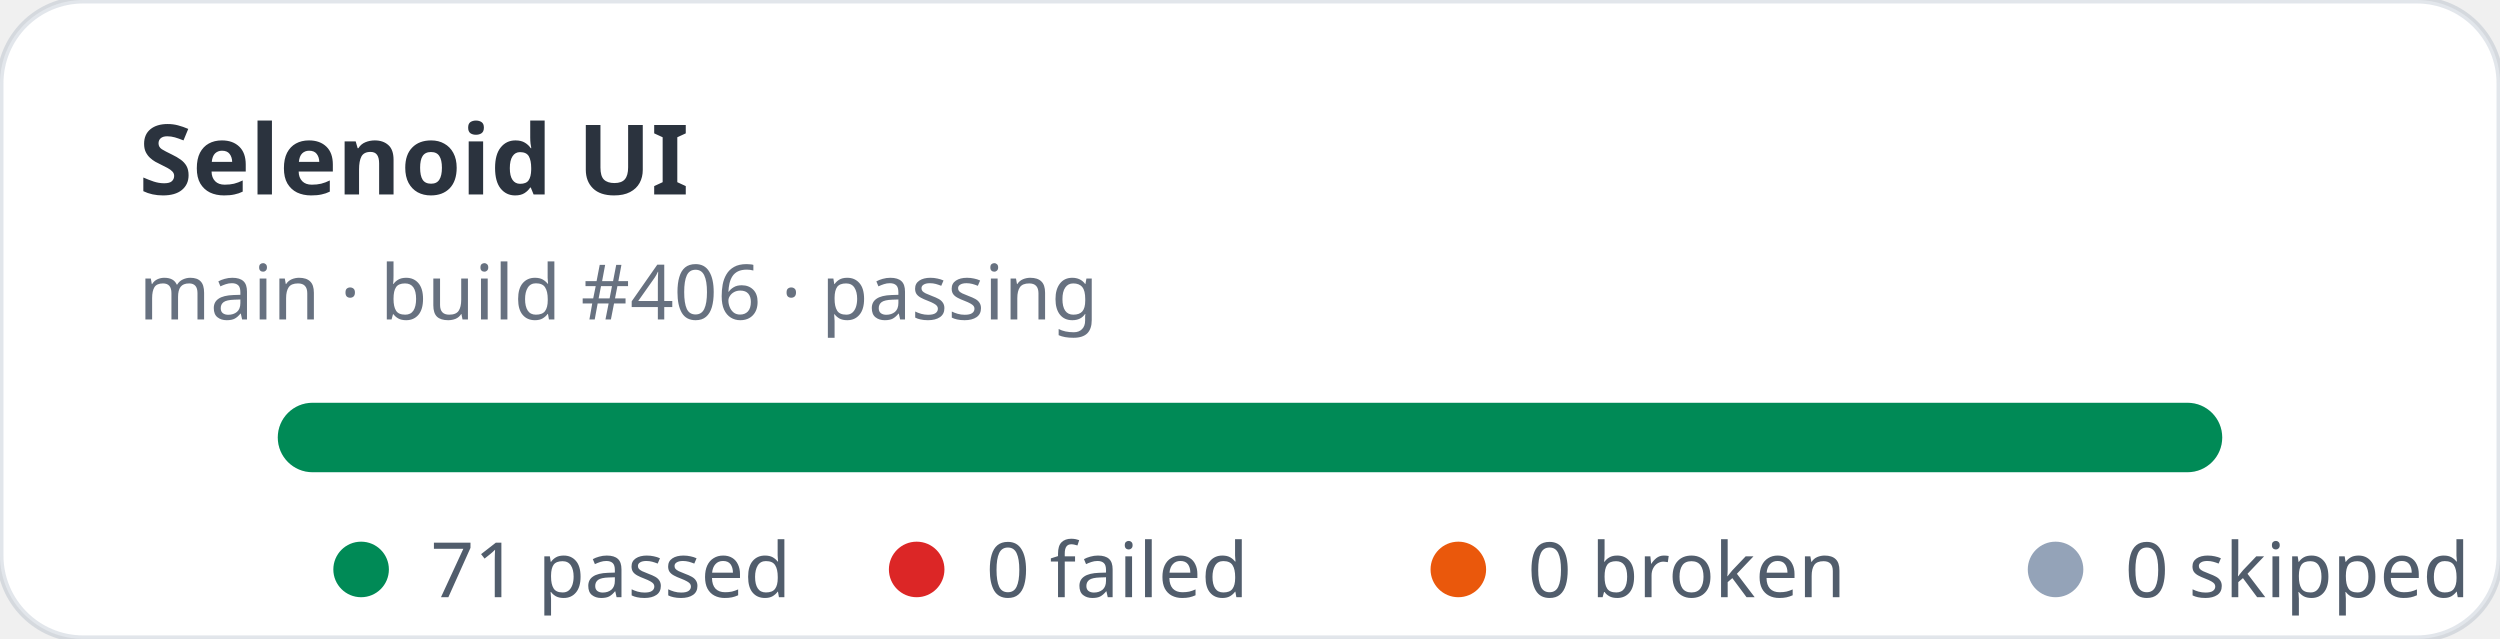
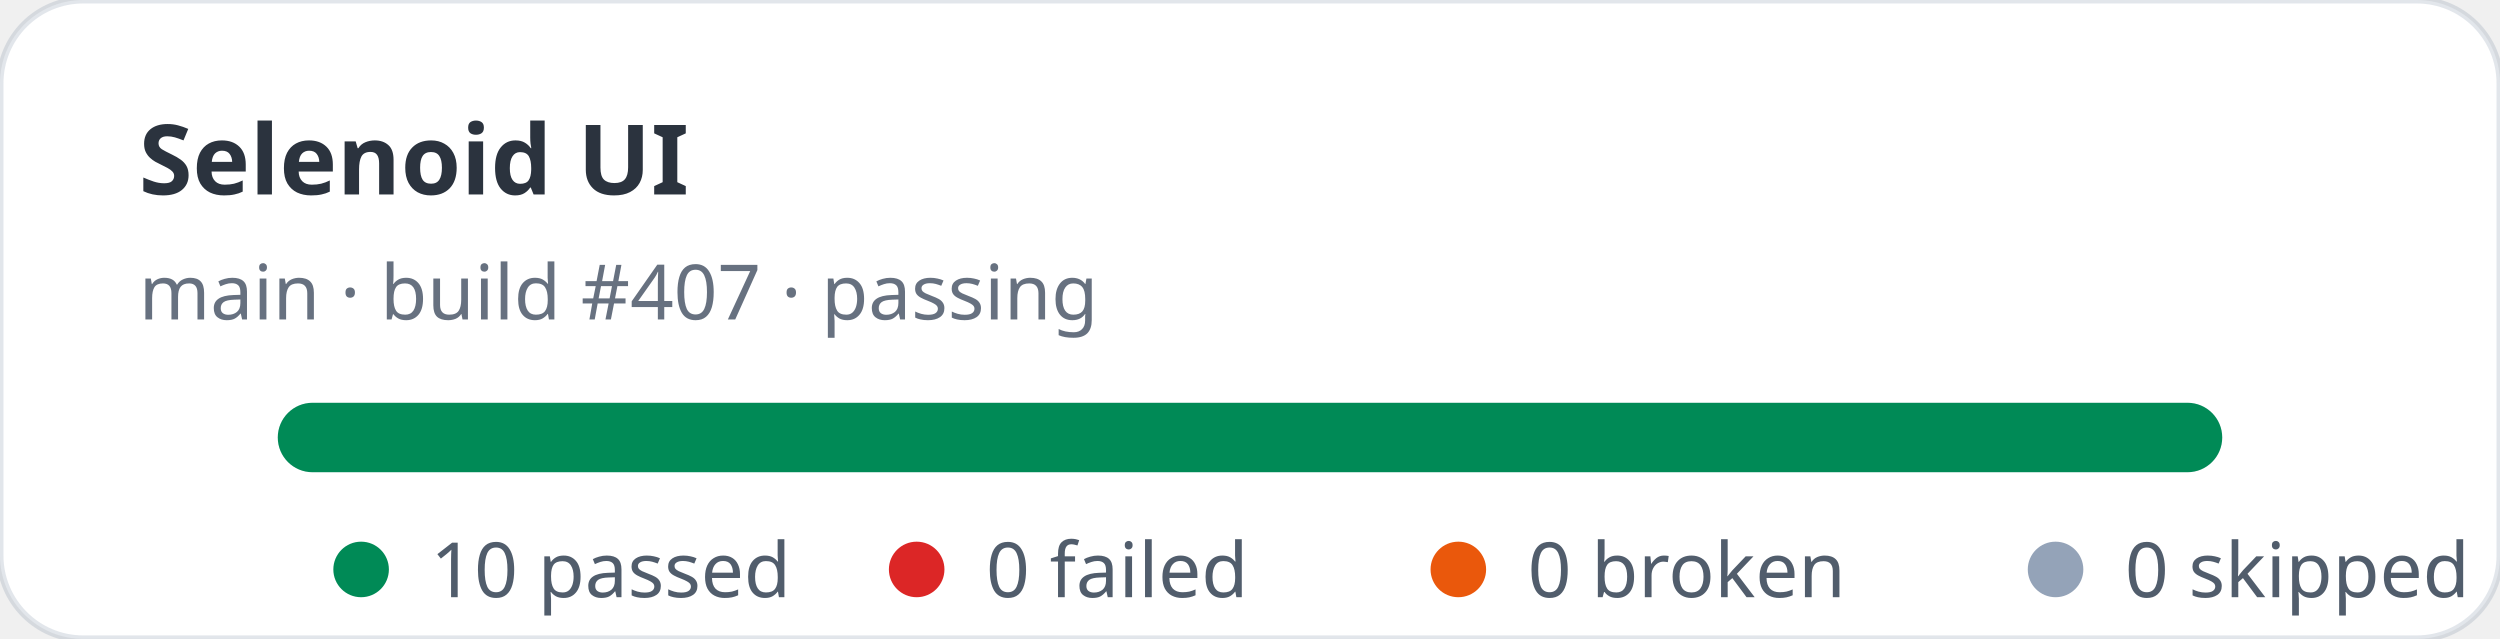
- <svg xmlns="http://www.w3.org/2000/svg" width="360" height="92" viewBox="0 0 360 92" role="img" aria-label="Selenoid UI stats: 71 passed, 0 failed">
+ <svg xmlns="http://www.w3.org/2000/svg" width="360" height="92" viewBox="0 0 360 92" role="img" aria-label="Selenoid UI stats: 10 passed, 0 failed">
  <rect width="360" height="92" rx="12" fill="#ffffff" stroke="rgba(11,48,86,0.12)" />
  <text x="20" y="28" fill="rgba(1,10,24,0.83)" font-family="ui-sans-serif,system-ui,sans-serif" font-size="14" font-weight="700">Selenoid UI</text>
-   <text x="20" y="46" fill="rgba(2,19,44,0.6)" font-family="ui-sans-serif,system-ui,sans-serif" font-size="11">main · build #406 · passing</text>
+   <text x="20" y="46" fill="rgba(2,19,44,0.6)" font-family="ui-sans-serif,system-ui,sans-serif" font-size="11">main · build #407 · passing</text>
  <rect x="40" y="58" width="280" height="10" rx="5" fill="#e2e8f0" />
  <rect x="40" y="58" width="280" height="10" rx="5" fill="#008a56" />
  <g font-family="ui-sans-serif,system-ui,sans-serif" font-size="11" fill="rgba(1,18,40,0.68)">
    <circle cx="52" cy="82" r="4" fill="#008a56" />
-     <text x="62" y="86">71 passed</text>
+     <text x="62" y="86">10 passed</text>
    <circle cx="132" cy="82" r="4" fill="#dc2626" />
    <text x="142" y="86">0 failed</text>
    <circle cx="210" cy="82" r="4" fill="#ea580c" />
    <text x="220" y="86">0 broken</text>
    <circle cx="296" cy="82" r="4" fill="#94a3b8" />
    <text x="306" y="86">0 skipped</text>
  </g>
</svg>
